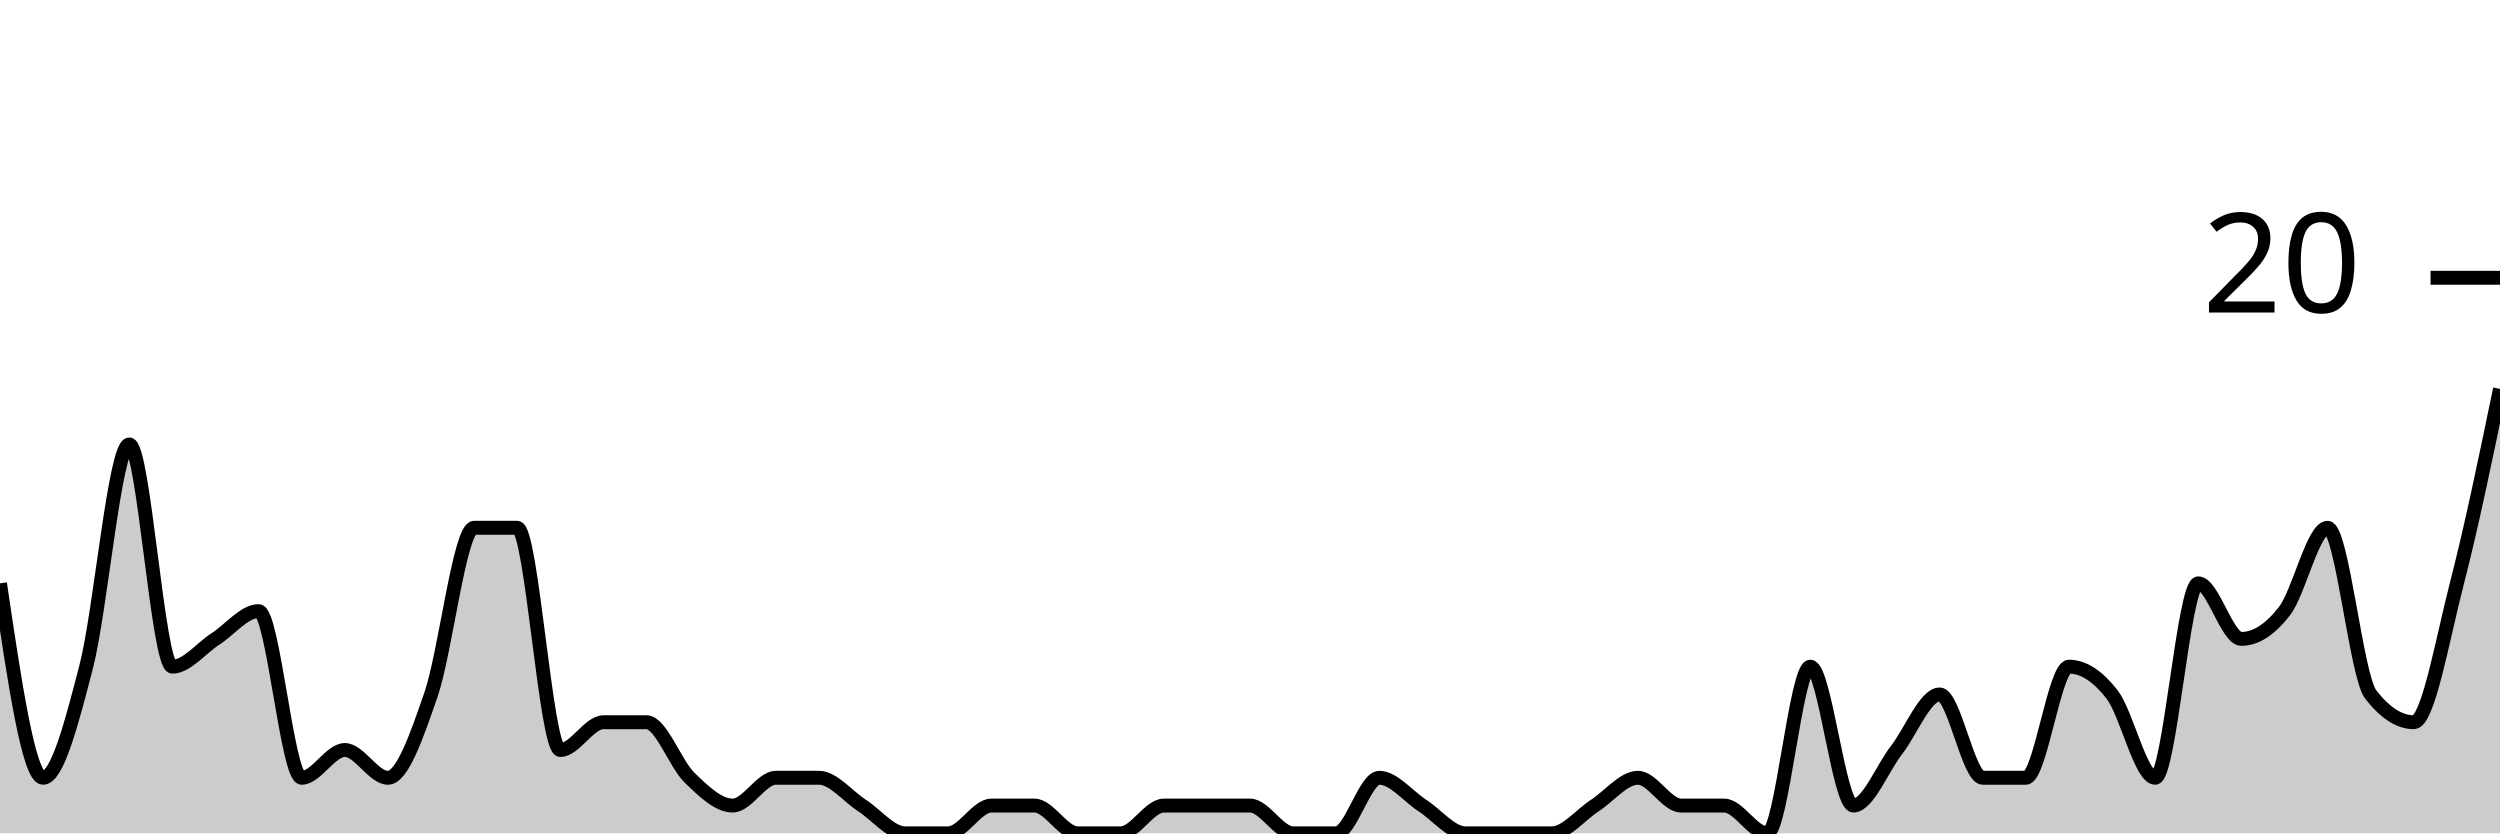
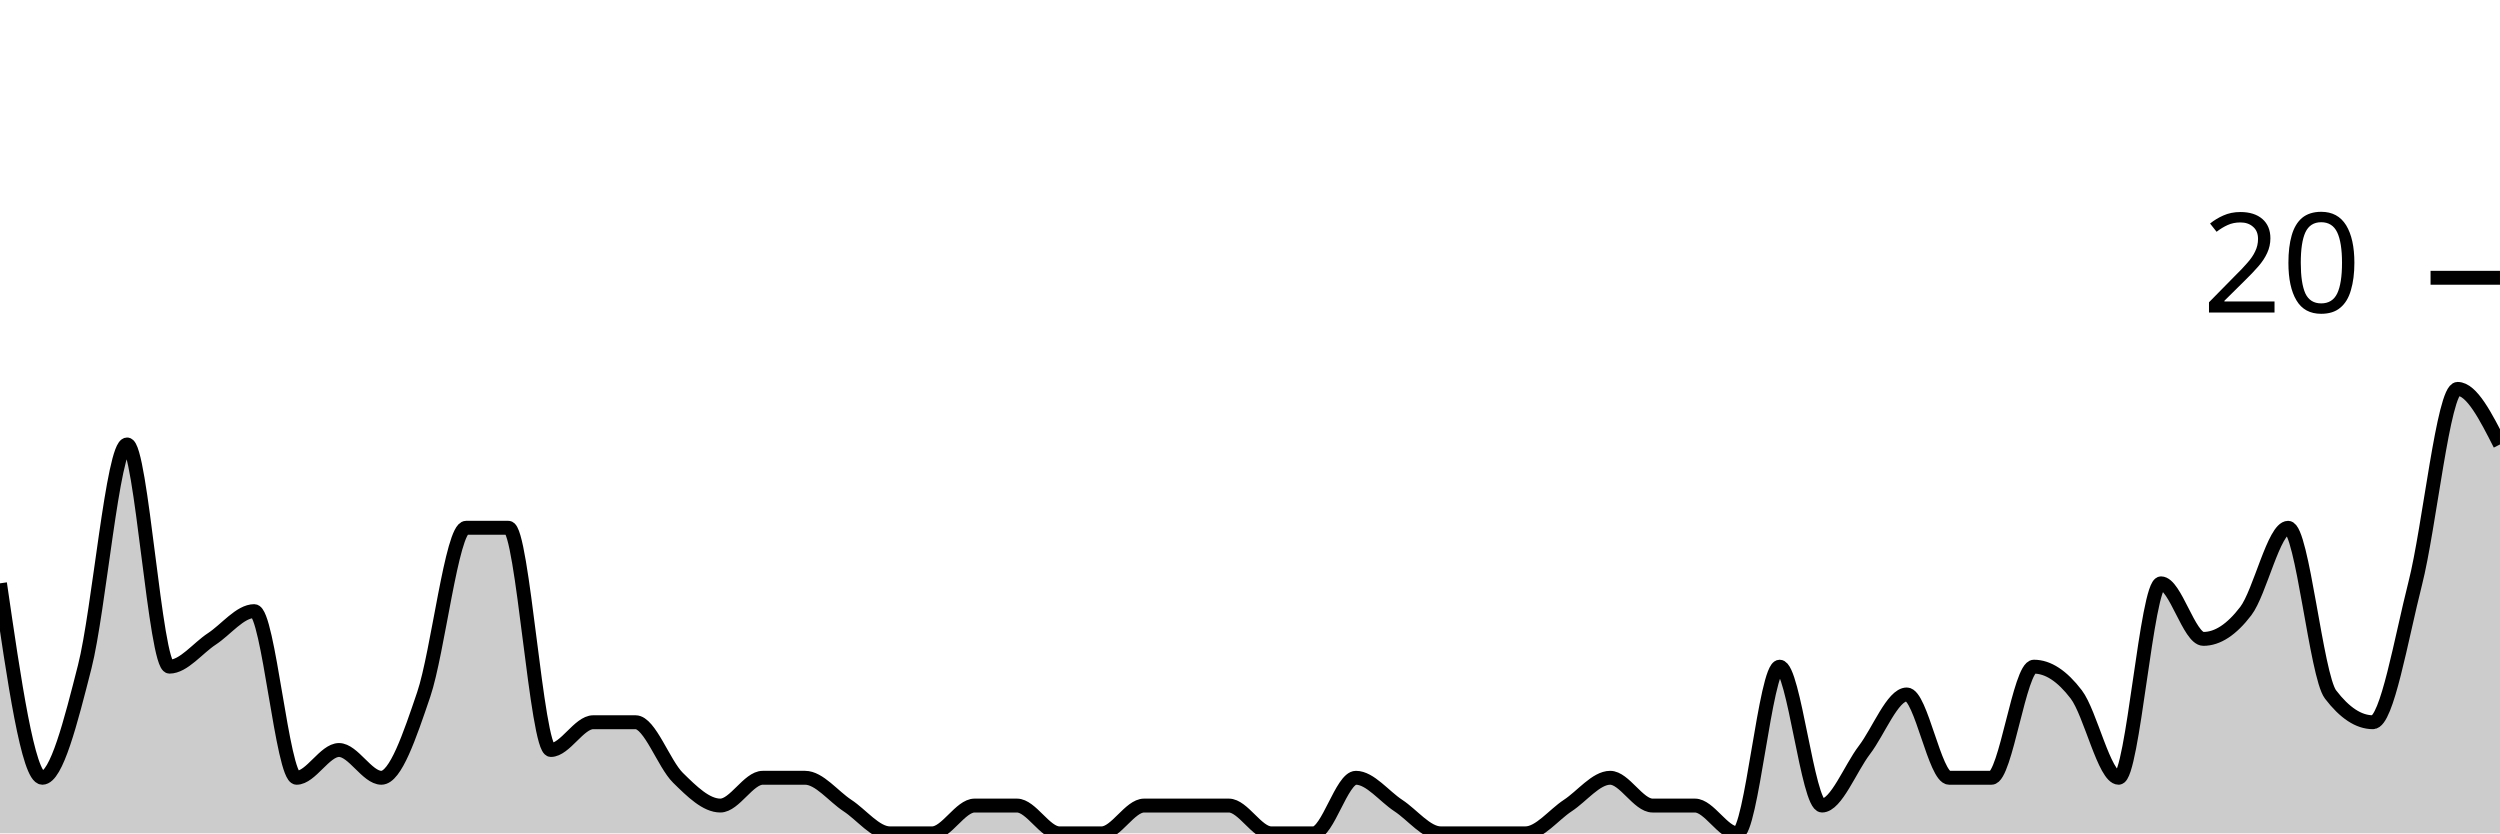
<svg xmlns="http://www.w3.org/2000/svg" viewBox="0 0 180 60">
  <g transform="translate(0,20)">
-     <path class="area" fill="rgba(0, 0, 0, 0.2)" d="M0,22C1.034,29,2.069,36,3.103,36C4.138,36,5.172,32,6.207,28C7.241,24,8.276,12,9.31,12C10.345,12,11.379,28,12.414,28C13.448,28,14.483,26.667,15.517,26C16.552,25.333,17.586,24,18.621,24C19.655,24,20.69,36,21.724,36C22.759,36,23.793,34,24.828,34C25.862,34,26.897,36,27.931,36C28.966,36,30,33,31.034,30C32.069,27,33.103,18,34.138,18C35.172,18,36.207,18,37.241,18C38.276,18,39.31,34,40.345,34C41.379,34,42.414,32,43.448,32C44.483,32,45.517,32,46.552,32C47.586,32,48.621,35,49.655,36C50.69,37,51.724,38,52.759,38C53.793,38,54.828,36,55.862,36C56.897,36,57.931,36,58.966,36C60,36,61.034,37.333,62.069,38C63.103,38.667,64.138,40,65.172,40C66.207,40,67.241,40,68.276,40C69.31,40,70.345,38,71.379,38C72.414,38,73.448,38,74.483,38C75.517,38,76.552,40,77.586,40C78.621,40,79.655,40,80.69,40C81.724,40,82.759,38,83.793,38C84.828,38,85.862,38,86.897,38C87.931,38,88.966,38,90,38C91.034,38,92.069,40,93.103,40C94.138,40,95.172,40,96.207,40C97.241,40,98.276,36,99.31,36C100.345,36,101.379,37.333,102.414,38C103.448,38.667,104.483,40,105.517,40C106.552,40,107.586,40,108.621,40C109.655,40,110.69,40,111.724,40C112.759,40,113.793,38.667,114.828,38C115.862,37.333,116.897,36,117.931,36C118.966,36,120,38,121.034,38C122.069,38,123.103,38,124.138,38C125.172,38,126.207,40,127.241,40C128.276,40,129.31,28,130.345,28C131.379,28,132.414,38,133.448,38C134.483,38,135.517,35.333,136.552,34C137.586,32.667,138.621,30,139.655,30C140.69,30,141.724,36,142.759,36C143.793,36,144.828,36,145.862,36C146.897,36,147.931,28,148.966,28C150,28,151.034,28.667,152.069,30C153.103,31.333,154.138,36,155.172,36C156.207,36,157.241,22,158.276,22C159.31,22,160.345,26,161.379,26C162.414,26,163.448,25.333,164.483,24C165.517,22.667,166.552,18,167.586,18C168.621,18,169.655,28.667,170.69,30C171.724,31.333,172.759,32,173.793,32C174.828,32,175.862,26,176.897,22C177.931,18,178.966,13,180,8L180,40C178.966,40,177.931,40,176.897,40C175.862,40,174.828,40,173.793,40C172.759,40,171.724,40,170.69,40C169.655,40,168.621,40,167.586,40C166.552,40,165.517,40,164.483,40C163.448,40,162.414,40,161.379,40C160.345,40,159.31,40,158.276,40C157.241,40,156.207,40,155.172,40C154.138,40,153.103,40,152.069,40C151.034,40,150,40,148.966,40C147.931,40,146.897,40,145.862,40C144.828,40,143.793,40,142.759,40C141.724,40,140.69,40,139.655,40C138.621,40,137.586,40,136.552,40C135.517,40,134.483,40,133.448,40C132.414,40,131.379,40,130.345,40C129.31,40,128.276,40,127.241,40C126.207,40,125.172,40,124.138,40C123.103,40,122.069,40,121.034,40C120,40,118.966,40,117.931,40C116.897,40,115.862,40,114.828,40C113.793,40,112.759,40,111.724,40C110.69,40,109.655,40,108.621,40C107.586,40,106.552,40,105.517,40C104.483,40,103.448,40,102.414,40C101.379,40,100.345,40,99.31,40C98.276,40,97.241,40,96.207,40C95.172,40,94.138,40,93.103,40C92.069,40,91.034,40,90,40C88.966,40,87.931,40,86.897,40C85.862,40,84.828,40,83.793,40C82.759,40,81.724,40,80.69,40C79.655,40,78.621,40,77.586,40C76.552,40,75.517,40,74.483,40C73.448,40,72.414,40,71.379,40C70.345,40,69.31,40,68.276,40C67.241,40,66.207,40,65.172,40C64.138,40,63.103,40,62.069,40C61.034,40,60,40,58.966,40C57.931,40,56.897,40,55.862,40C54.828,40,53.793,40,52.759,40C51.724,40,50.69,40,49.655,40C48.621,40,47.586,40,46.552,40C45.517,40,44.483,40,43.448,40C42.414,40,41.379,40,40.345,40C39.31,40,38.276,40,37.241,40C36.207,40,35.172,40,34.138,40C33.103,40,32.069,40,31.034,40C30,40,28.966,40,27.931,40C26.897,40,25.862,40,24.828,40C23.793,40,22.759,40,21.724,40C20.69,40,19.655,40,18.621,40C17.586,40,16.552,40,15.517,40C14.483,40,13.448,40,12.414,40C11.379,40,10.345,40,9.31,40C8.276,40,7.241,40,6.207,40C5.172,40,4.138,40,3.103,40C2.069,40,1.034,40,0,40Z" />
-     <path class="line" stroke="black" fill="none" d="M0,22C1.034,29,2.069,36,3.103,36C4.138,36,5.172,32,6.207,28C7.241,24,8.276,12,9.31,12C10.345,12,11.379,28,12.414,28C13.448,28,14.483,26.667,15.517,26C16.552,25.333,17.586,24,18.621,24C19.655,24,20.69,36,21.724,36C22.759,36,23.793,34,24.828,34C25.862,34,26.897,36,27.931,36C28.966,36,30,33,31.034,30C32.069,27,33.103,18,34.138,18C35.172,18,36.207,18,37.241,18C38.276,18,39.31,34,40.345,34C41.379,34,42.414,32,43.448,32C44.483,32,45.517,32,46.552,32C47.586,32,48.621,35,49.655,36C50.69,37,51.724,38,52.759,38C53.793,38,54.828,36,55.862,36C56.897,36,57.931,36,58.966,36C60,36,61.034,37.333,62.069,38C63.103,38.667,64.138,40,65.172,40C66.207,40,67.241,40,68.276,40C69.31,40,70.345,38,71.379,38C72.414,38,73.448,38,74.483,38C75.517,38,76.552,40,77.586,40C78.621,40,79.655,40,80.69,40C81.724,40,82.759,38,83.793,38C84.828,38,85.862,38,86.897,38C87.931,38,88.966,38,90,38C91.034,38,92.069,40,93.103,40C94.138,40,95.172,40,96.207,40C97.241,40,98.276,36,99.31,36C100.345,36,101.379,37.333,102.414,38C103.448,38.667,104.483,40,105.517,40C106.552,40,107.586,40,108.621,40C109.655,40,110.69,40,111.724,40C112.759,40,113.793,38.667,114.828,38C115.862,37.333,116.897,36,117.931,36C118.966,36,120,38,121.034,38C122.069,38,123.103,38,124.138,38C125.172,38,126.207,40,127.241,40C128.276,40,129.31,28,130.345,28C131.379,28,132.414,38,133.448,38C134.483,38,135.517,35.333,136.552,34C137.586,32.667,138.621,30,139.655,30C140.69,30,141.724,36,142.759,36C143.793,36,144.828,36,145.862,36C146.897,36,147.931,28,148.966,28C150,28,151.034,28.667,152.069,30C153.103,31.333,154.138,36,155.172,36C156.207,36,157.241,22,158.276,22C159.31,22,160.345,26,161.379,26C162.414,26,163.448,25.333,164.483,24C165.517,22.667,166.552,18,167.586,18C168.621,18,169.655,28.667,170.69,30C171.724,31.333,172.759,32,173.793,32C174.828,32,175.862,26,176.897,22C177.931,18,178.966,13,180,8" />
+     <path class="area" fill="rgba(0, 0, 0, 0.2)" d="M0,22C1.017,29,2.034,36,3.051,36C4.068,36,5.085,32,6.102,28C7.119,24,8.136,12,9.153,12C10.169,12,11.186,28,12.203,28C13.22,28,14.237,26.667,15.254,26C16.271,25.333,17.288,24,18.305,24C19.322,24,20.339,36,21.356,36C22.373,36,23.39,34,24.407,34C25.424,34,26.441,36,27.458,36C28.475,36,29.492,33,30.508,30C31.525,27,32.542,18,33.559,18C34.576,18,35.593,18,36.61,18C37.627,18,38.644,34,39.661,34C40.678,34,41.695,32,42.712,32C43.729,32,44.746,32,45.763,32C46.78,32,47.797,35,48.814,36C49.831,37,50.847,38,51.864,38C52.881,38,53.898,36,54.915,36C55.932,36,56.949,36,57.966,36C58.983,36,60,37.333,61.017,38C62.034,38.667,63.051,40,64.068,40C65.085,40,66.102,40,67.119,40C68.136,40,69.153,38,70.169,38C71.186,38,72.203,38,73.22,38C74.237,38,75.254,40,76.271,40C77.288,40,78.305,40,79.322,40C80.339,40,81.356,38,82.373,38C83.39,38,84.407,38,85.424,38C86.441,38,87.458,38,88.475,38C89.492,38,90.508,40,91.525,40C92.542,40,93.559,40,94.576,40C95.593,40,96.61,36,97.627,36C98.644,36,99.661,37.333,100.678,38C101.695,38.667,102.712,40,103.729,40C104.746,40,105.763,40,106.78,40C107.797,40,108.814,40,109.831,40C110.847,40,111.864,38.667,112.881,38C113.898,37.333,114.915,36,115.932,36C116.949,36,117.966,38,118.983,38C120,38,121.017,38,122.034,38C123.051,38,124.068,40,125.085,40C126.102,40,127.119,28,128.136,28C129.153,28,130.169,38,131.186,38C132.203,38,133.22,35.333,134.237,34C135.254,32.667,136.271,30,137.288,30C138.305,30,139.322,36,140.339,36C141.356,36,142.373,36,143.39,36C144.407,36,145.424,28,146.441,28C147.458,28,148.475,28.667,149.492,30C150.508,31.333,151.525,36,152.542,36C153.559,36,154.576,22,155.593,22C156.61,22,157.627,26,158.644,26C159.661,26,160.678,25.333,161.695,24C162.712,22.667,163.729,18,164.746,18C165.763,18,166.78,28.667,167.797,30C168.814,31.333,169.831,32,170.847,32C171.864,32,172.881,26,173.898,22C174.915,18,175.932,8,176.949,8C177.966,8,178.983,10,180,12L180,40C178.983,40,177.966,40,176.949,40C175.932,40,174.915,40,173.898,40C172.881,40,171.864,40,170.847,40C169.831,40,168.814,40,167.797,40C166.78,40,165.763,40,164.746,40C163.729,40,162.712,40,161.695,40C160.678,40,159.661,40,158.644,40C157.627,40,156.61,40,155.593,40C154.576,40,153.559,40,152.542,40C151.525,40,150.508,40,149.492,40C148.475,40,147.458,40,146.441,40C145.424,40,144.407,40,143.39,40C142.373,40,141.356,40,140.339,40C139.322,40,138.305,40,137.288,40C136.271,40,135.254,40,134.237,40C133.22,40,132.203,40,131.186,40C130.169,40,129.153,40,128.136,40C127.119,40,126.102,40,125.085,40C124.068,40,123.051,40,122.034,40C121.017,40,120,40,118.983,40C117.966,40,116.949,40,115.932,40C114.915,40,113.898,40,112.881,40C111.864,40,110.847,40,109.831,40C108.814,40,107.797,40,106.78,40C105.763,40,104.746,40,103.729,40C102.712,40,101.695,40,100.678,40C99.661,40,98.644,40,97.627,40C96.61,40,95.593,40,94.576,40C93.559,40,92.542,40,91.525,40C90.508,40,89.492,40,88.475,40C87.458,40,86.441,40,85.424,40C84.407,40,83.39,40,82.373,40C81.356,40,80.339,40,79.322,40C78.305,40,77.288,40,76.271,40C75.254,40,74.237,40,73.22,40C72.203,40,71.186,40,70.169,40C69.153,40,68.136,40,67.119,40C66.102,40,65.085,40,64.068,40C63.051,40,62.034,40,61.017,40C60,40,58.983,40,57.966,40C56.949,40,55.932,40,54.915,40C53.898,40,52.881,40,51.864,40C50.847,40,49.831,40,48.814,40C47.797,40,46.78,40,45.763,40C44.746,40,43.729,40,42.712,40C41.695,40,40.678,40,39.661,40C38.644,40,37.627,40,36.61,40C35.593,40,34.576,40,33.559,40C32.542,40,31.525,40,30.508,40C29.492,40,28.475,40,27.458,40C26.441,40,25.424,40,24.407,40C23.39,40,22.373,40,21.356,40C20.339,40,19.322,40,18.305,40C17.288,40,16.271,40,15.254,40C14.237,40,13.22,40,12.203,40C11.186,40,10.169,40,9.153,40C8.136,40,7.119,40,6.102,40C5.085,40,4.068,40,3.051,40C2.034,40,1.017,40,0,40Z" />
+     <path class="line" stroke="black" fill="none" d="M0,22C1.017,29,2.034,36,3.051,36C4.068,36,5.085,32,6.102,28C7.119,24,8.136,12,9.153,12C10.169,12,11.186,28,12.203,28C13.22,28,14.237,26.667,15.254,26C16.271,25.333,17.288,24,18.305,24C19.322,24,20.339,36,21.356,36C22.373,36,23.39,34,24.407,34C25.424,34,26.441,36,27.458,36C28.475,36,29.492,33,30.508,30C31.525,27,32.542,18,33.559,18C34.576,18,35.593,18,36.61,18C37.627,18,38.644,34,39.661,34C40.678,34,41.695,32,42.712,32C43.729,32,44.746,32,45.763,32C46.78,32,47.797,35,48.814,36C49.831,37,50.847,38,51.864,38C52.881,38,53.898,36,54.915,36C55.932,36,56.949,36,57.966,36C58.983,36,60,37.333,61.017,38C62.034,38.667,63.051,40,64.068,40C65.085,40,66.102,40,67.119,40C68.136,40,69.153,38,70.169,38C71.186,38,72.203,38,73.22,38C74.237,38,75.254,40,76.271,40C77.288,40,78.305,40,79.322,40C80.339,40,81.356,38,82.373,38C83.39,38,84.407,38,85.424,38C86.441,38,87.458,38,88.475,38C89.492,38,90.508,40,91.525,40C92.542,40,93.559,40,94.576,40C95.593,40,96.61,36,97.627,36C98.644,36,99.661,37.333,100.678,38C101.695,38.667,102.712,40,103.729,40C104.746,40,105.763,40,106.78,40C107.797,40,108.814,40,109.831,40C110.847,40,111.864,38.667,112.881,38C113.898,37.333,114.915,36,115.932,36C116.949,36,117.966,38,118.983,38C120,38,121.017,38,122.034,38C123.051,38,124.068,40,125.085,40C126.102,40,127.119,28,128.136,28C129.153,28,130.169,38,131.186,38C132.203,38,133.22,35.333,134.237,34C135.254,32.667,136.271,30,137.288,30C138.305,30,139.322,36,140.339,36C141.356,36,142.373,36,143.39,36C144.407,36,145.424,28,146.441,28C147.458,28,148.475,28.667,149.492,30C150.508,31.333,151.525,36,152.542,36C153.559,36,154.576,22,155.593,22C156.61,22,157.627,26,158.644,26C159.661,26,160.678,25.333,161.695,24C162.712,22.667,163.729,18,164.746,18C165.763,18,166.78,28.667,167.797,30C168.814,31.333,169.831,32,170.847,32C171.864,32,172.881,26,173.898,22C174.915,18,175.932,8,176.949,8C177.966,8,178.983,10,180,12" />
    <path class="axis-ceiling" stroke-width="1" stroke="black" fill="none" d="M175,0L180,0" />
    <text class="axis-ceiling-label" font-family="sans-serif" text-anchor="end" font-size="10px" x="170" y="2.5">20</text>
  </g>
</svg>
